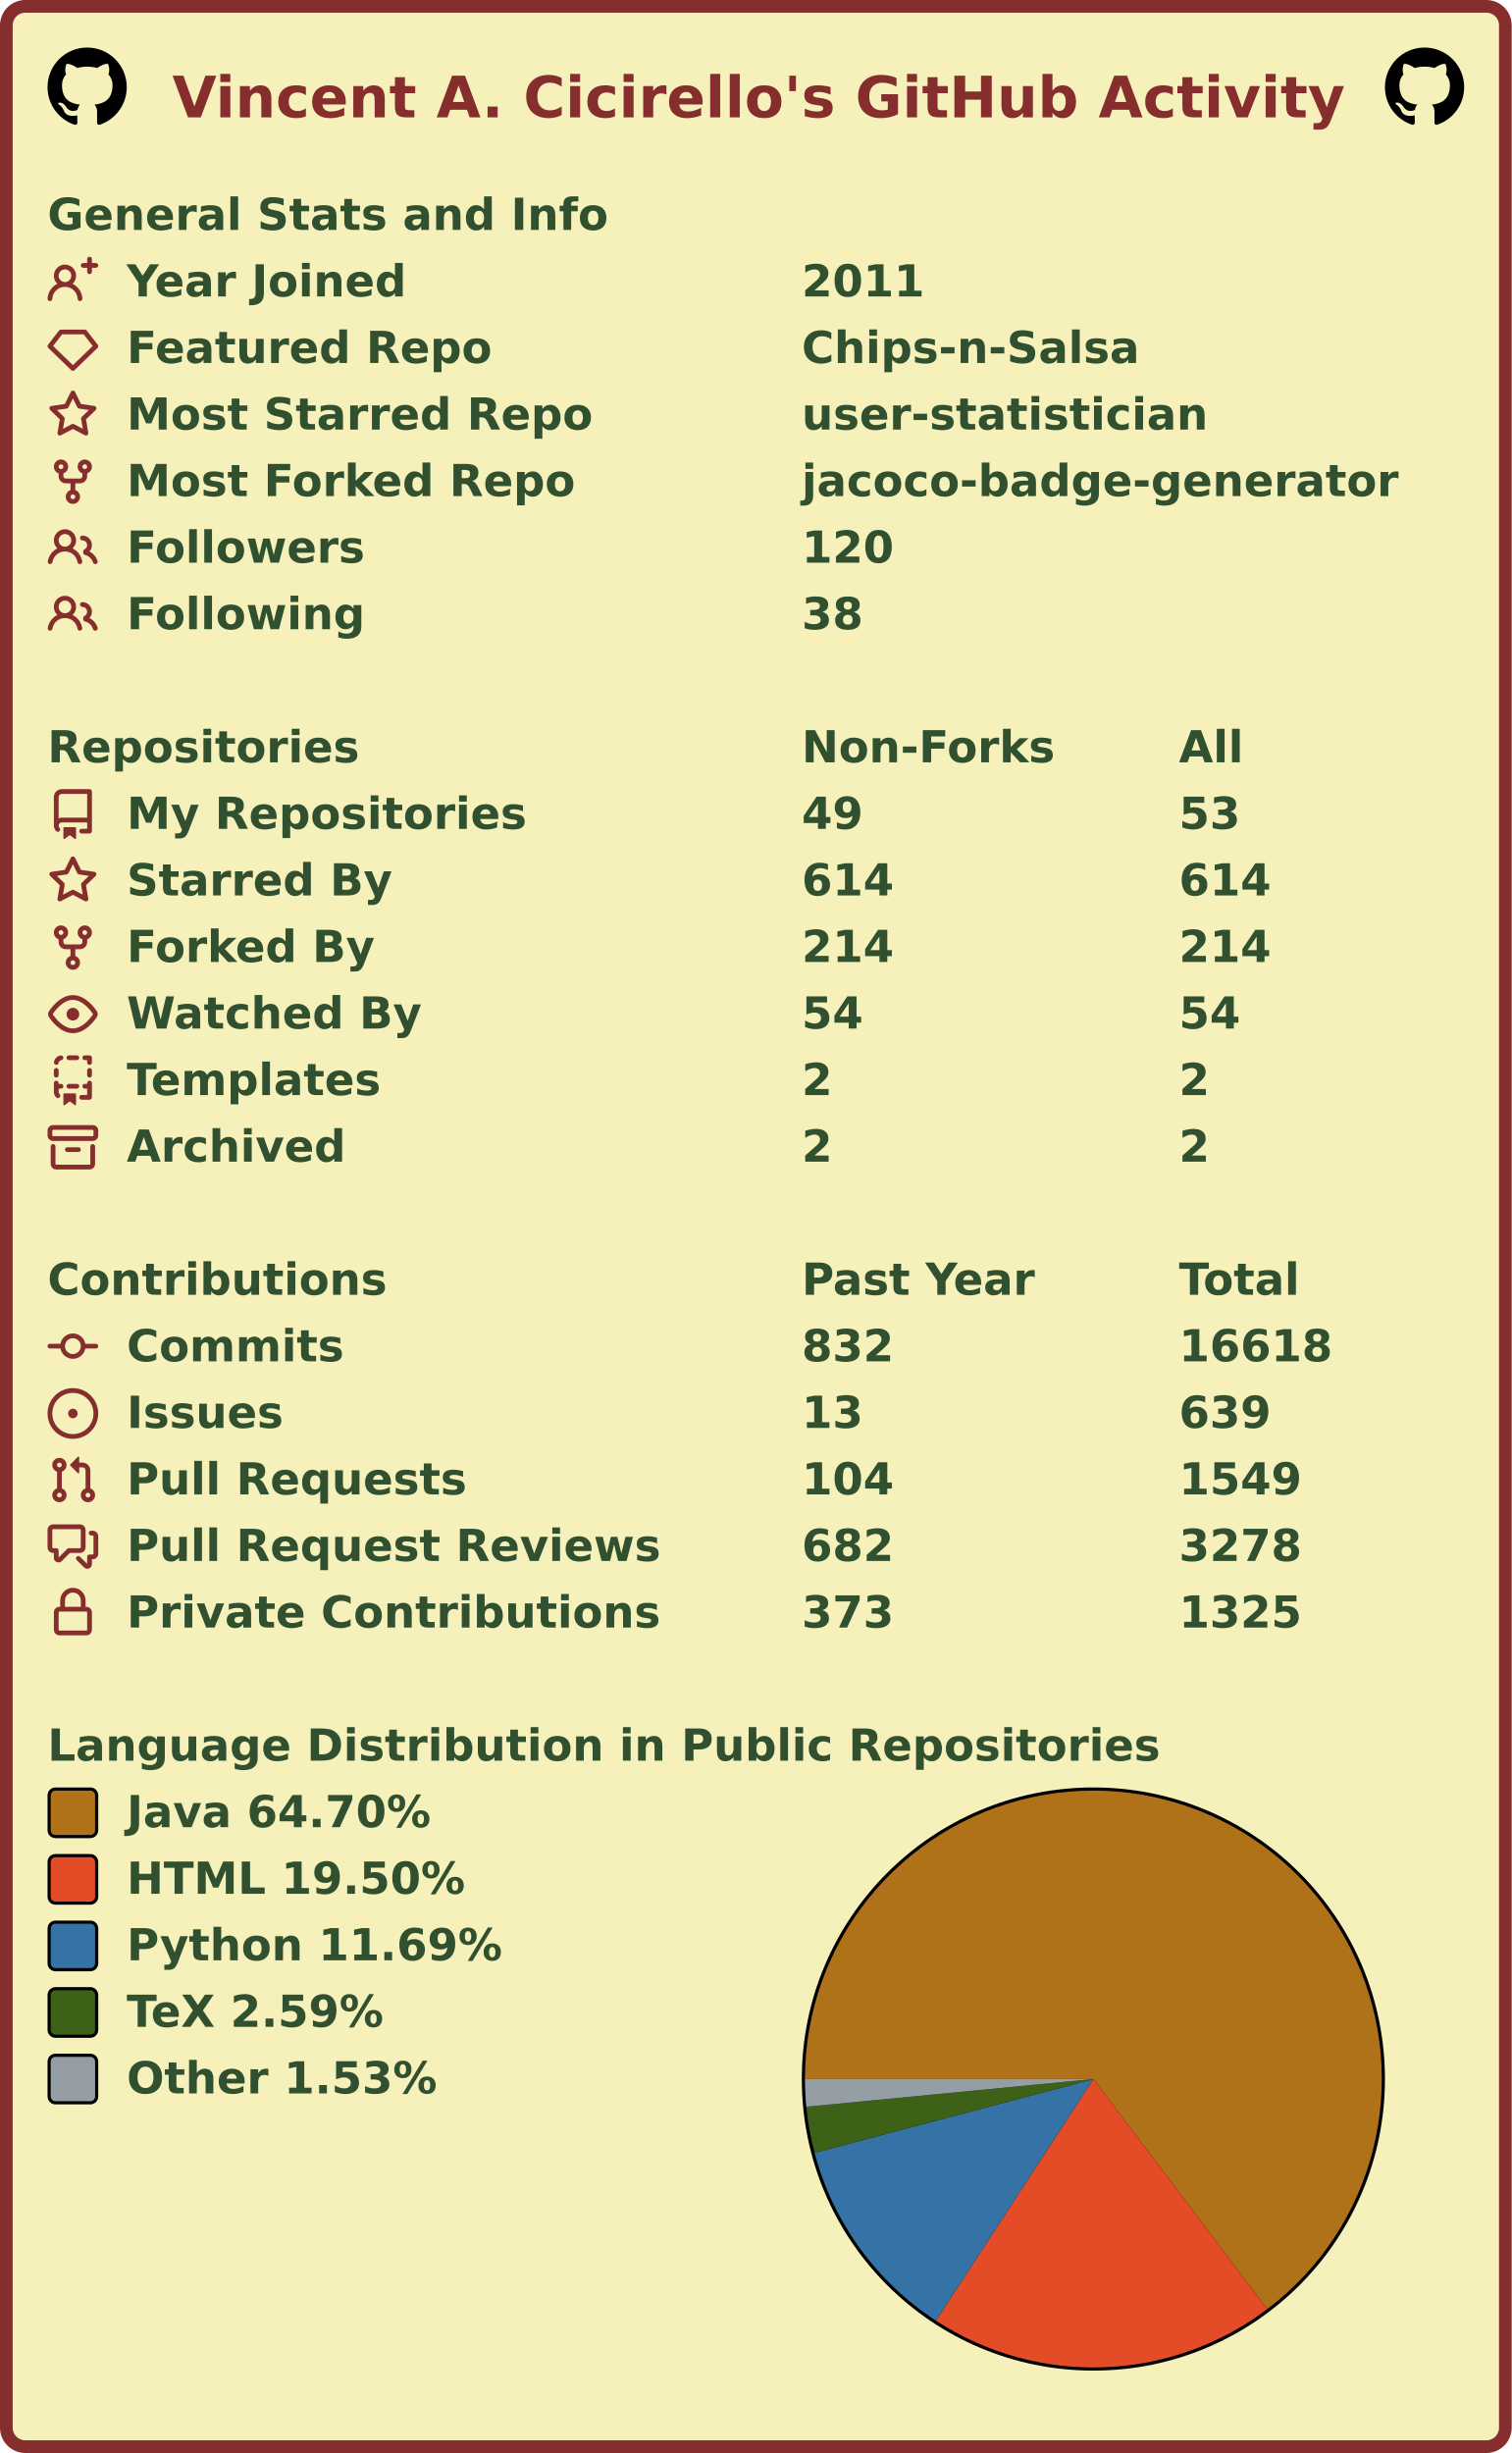
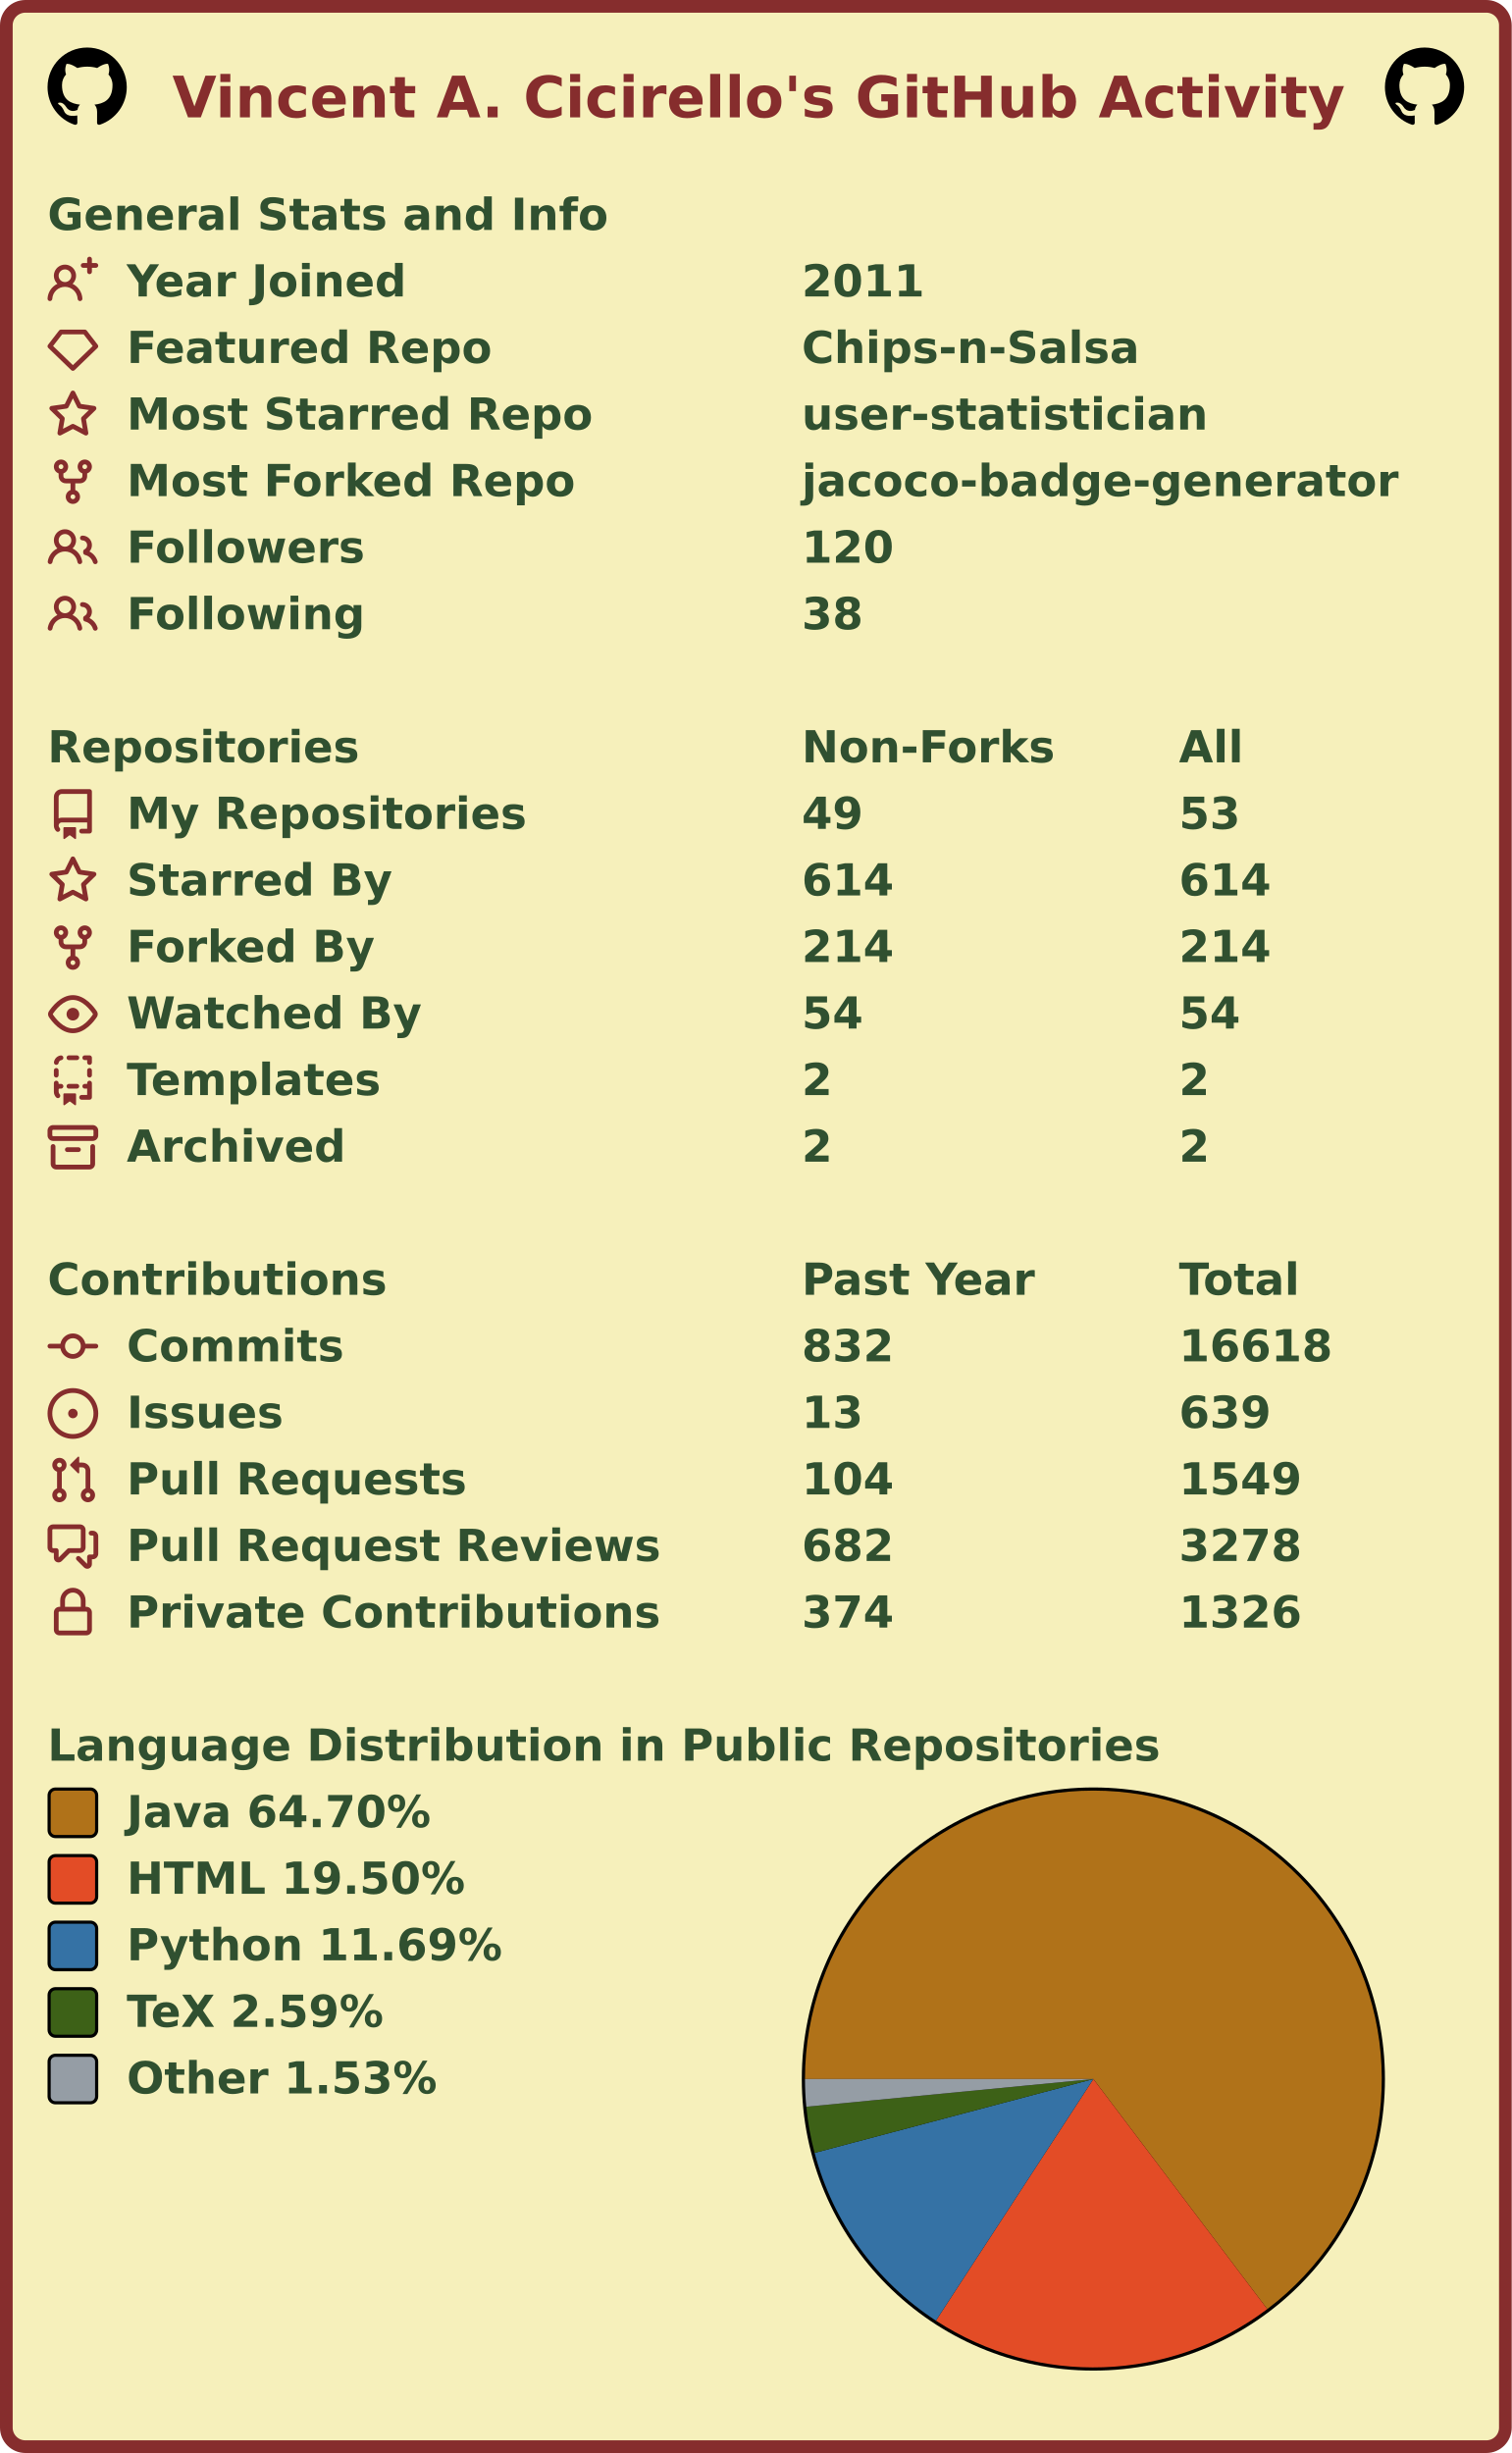
<svg xmlns="http://www.w3.org/2000/svg" width="477" height="774" viewBox="0 0 477 774" lang="en" xml:lang="en">
  <rect x="2" y="2" stroke-width="4" rx="6" width="473" height="770" stroke="#862d2d" fill="#f6f0bb" />
  <g font-weight="600" font-size="110pt" font-family="Verdana,Geneva,DejaVu Sans,sans-serif" text-rendering="geometricPrecision">
    <text x="442" y="301" lengthAdjust="spacingAndGlyphs" textLength="2985" transform="scale(0.123)" fill="#862d2d">Vincent A. Cicirello's GitHub Activity</text>
    <svg x="15" y="15" width="25" height="25" viewBox="0 0 16 16">
      <path fill="#000000" fill-rule="evenodd" d="M8 0C3.58 0 0 3.58 0 8c0 3.54 2.29 6.53 5.47 7.59.4.07.55-.17.55-.38 0-.19-.01-.82-.01-1.49-2.01.37-2.53-.49-2.69-.94-.09-.23-.48-.94-.82-1.13-.28-.15-.68-.52-.01-.53.63-.01 1.08.58 1.23.82.72 1.21 1.87.87 2.33.66.07-.52.28-.87.51-1.07-1.78-.2-3.64-.89-3.64-3.95 0-.87.31-1.59.82-2.15-.08-.2-.36-1.02.08-2.12 0 0 .67-.21 2.2.82.64-.18 1.32-.27 2-.27.68 0 1.36.09 2 .27 1.53-1.04 2.2-.82 2.2-.82.44 1.1.16 1.92.08 2.12.51.56.82 1.27.82 2.15 0 3.07-1.87 3.75-3.65 3.95.29.25.54.73.54 1.48 0 1.07-.01 1.93-.01 2.2 0 .21.15.46.55.38A8.013 8.013 0 0016 8c0-4.42-3.58-8-8-8z" />
    </svg>
    <svg x="437" y="15" width="25" height="25" viewBox="0 0 16 16">
      <path fill="#000000" fill-rule="evenodd" d="M8 0C3.58 0 0 3.58 0 8c0 3.54 2.29 6.53 5.47 7.59.4.07.55-.17.55-.38 0-.19-.01-.82-.01-1.49-2.01.37-2.53-.49-2.69-.94-.09-.23-.48-.94-.82-1.13-.28-.15-.68-.52-.01-.53.63-.01 1.08.58 1.23.82.72 1.21 1.87.87 2.33.66.07-.52.28-.87.51-1.07-1.78-.2-3.64-.89-3.64-3.95 0-.87.31-1.59.82-2.15-.08-.2-.36-1.02.08-2.12 0 0 .67-.21 2.2.82.64-.18 1.32-.27 2-.27.68 0 1.36.09 2 .27 1.53-1.04 2.2-.82 2.2-.82.44 1.1.16 1.92.08 2.12.51.56.82 1.27.82 2.15 0 3.07-1.87 3.75-3.65 3.95.29.25.54.73.54 1.48 0 1.07-.01 1.93-.01 2.2 0 .21.15.46.55.38A8.013 8.013 0 0016 8c0-4.42-3.58-8-8-8z" />
    </svg>
    <g transform="translate(0, 60)" fill="#305030">
      <g transform="translate(15, 0)">
        <g transform="scale(0.095)">
          <text x="0" y="132" textLength="1851" lengthAdjust="spacingAndGlyphs">General Stats and Info</text>
        </g>
      </g>
      <g transform="translate(15, 21)">
        <path fill="#862d2d" fill-rule="evenodd" d="M13.25 0a.75.75 0 01.75.75V2h1.25a.75.75 0 010 1.5H14v1.25a.75.75 0 01-1.5 0V3.5h-1.25a.75.75 0 010-1.5h1.25V.75a.75.75 0 01.75-.75zM5.5 4a2 2 0 100 4 2 2 0 000-4zm2.4 4.548a3.5 3.5 0 10-4.799 0 5.527 5.527 0 00-3.1 4.66.75.75 0 101.498.085A4.01 4.01 0 015.5 9.5a4.01 4.01 0 014.001 3.793.75.75 0 101.498-.086 5.527 5.527 0 00-3.1-4.659z" />
        <g transform="scale(0.095)">
          <text lengthAdjust="spacingAndGlyphs" textLength="932" x="263" y="132">Year Joined</text>
          <text lengthAdjust="spacingAndGlyphs" textLength="420" x="2505" y="132">2011</text>
        </g>
      </g>
      <g transform="translate(15, 42)">
        <path fill="#862d2d" fill-rule="evenodd" d="M3.637 2.291A.75.75 0 014.23 2h7.54a.75.75 0 01.593.291l3.48 4.5a.75.75 0 01-.072.999l-7.25 7a.75.75 0 01-1.042 0l-7.25-7a.75.75 0 01-.072-.999l3.48-4.5zM4.598 3.5L1.754 7.177 8 13.207l6.246-6.03L11.402 3.5H4.598z" />
        <g transform="scale(0.095)">
          <text lengthAdjust="spacingAndGlyphs" textLength="1215" x="263" y="132">Featured Repo</text>
          <text lengthAdjust="spacingAndGlyphs" textLength="1120" x="2505" y="132">Chips-n-Salsa</text>
        </g>
      </g>
      <g transform="translate(15, 63)">
        <path fill="#862d2d" fill-rule="evenodd" d="M8 .25a.75.75 0 01.673.418l1.882 3.815 4.21.612a.75.75 0 01.416 1.279l-3.046 2.97.719 4.192a.75.75 0 01-1.088.791L8 12.347l-3.766 1.98a.75.75 0 01-1.088-.79l.72-4.194L.818 6.374a.75.75 0 01.416-1.28l4.21-.611L7.327.668A.75.75 0 018 .25zm0 2.445L6.615 5.5a.75.75 0 01-.564.41l-3.097.45 2.24 2.184a.75.75 0 01.216.664l-.528 3.084 2.769-1.456a.75.75 0 01.698 0l2.77 1.456-.53-3.084a.75.75 0 01.216-.664l2.24-2.183-3.096-.45a.75.75 0 01-.564-.41L8 2.694v.001z" />
        <g transform="scale(0.095)">
          <text lengthAdjust="spacingAndGlyphs" textLength="1532" x="263" y="132">Most Starred Repo</text>
          <text lengthAdjust="spacingAndGlyphs" textLength="1320" x="2505" y="132">user-statistician</text>
        </g>
      </g>
      <g transform="translate(15, 84)">
        <path fill="#862d2d" fill-rule="evenodd" d="M5 3.25a.75.75 0 11-1.5 0 .75.75 0 011.5 0zm0 2.122a2.25 2.25 0 10-1.5 0v.878A2.25 2.25 0 005.75 8.5h1.5v2.128a2.251 2.251 0 101.5 0V8.5h1.5a2.25 2.25 0 002.25-2.25v-.878a2.25 2.25 0 10-1.5 0v.878a.75.75 0 01-.75.75h-4.5A.75.75 0 015 6.25v-.878zm3.75 7.378a.75.75 0 11-1.5 0 .75.75 0 011.5 0zm3-8.75a.75.75 0 100-1.5.75.75 0 000 1.5z" />
        <g transform="scale(0.095)">
          <text lengthAdjust="spacingAndGlyphs" textLength="1485" x="263" y="132">Most Forked Repo</text>
          <text lengthAdjust="spacingAndGlyphs" textLength="1986" x="2505" y="132">jacoco-badge-generator</text>
        </g>
      </g>
      <g transform="translate(15, 105)">
        <path fill="#862d2d" fill-rule="evenodd" d="M5.5 3.5a2 2 0 100 4 2 2 0 000-4zM2 5.5a3.5 3.5 0 115.898 2.549 5.507 5.507 0 013.034 4.084.75.75 0 11-1.482.235 4.001 4.001 0 00-7.9 0 .75.75 0 01-1.482-.236A5.507 5.507 0 013.102 8.05 3.49 3.49 0 012 5.5zM11 4a.75.75 0 100 1.5 1.5 1.5 0 01.666 2.844.75.75 0 00-.416.672v.352a.75.75 0 00.574.73c1.2.289 2.162 1.2 2.522 2.372a.75.75 0 101.434-.44 5.01 5.01 0 00-2.56-3.012A3 3 0 0011 4z" />
        <g transform="scale(0.095)">
          <text lengthAdjust="spacingAndGlyphs" textLength="778" x="263" y="132">Followers</text>
          <text lengthAdjust="spacingAndGlyphs" textLength="315" x="2505" y="132">120</text>
        </g>
      </g>
      <g transform="translate(15, 126)">
        <path fill="#862d2d" fill-rule="evenodd" d="M5.5 3.5a2 2 0 100 4 2 2 0 000-4zM2 5.5a3.5 3.5 0 115.898 2.549 5.507 5.507 0 013.034 4.084.75.75 0 11-1.482.235 4.001 4.001 0 00-7.9 0 .75.75 0 01-1.482-.236A5.507 5.507 0 013.102 8.05 3.49 3.49 0 012 5.5zM11 4a.75.75 0 100 1.5 1.5 1.5 0 01.666 2.844.75.75 0 00-.416.672v.352a.75.75 0 00.574.73c1.2.289 2.162 1.2 2.522 2.372a.75.75 0 101.434-.44 5.01 5.01 0 00-2.56-3.012A3 3 0 0011 4z" />
        <g transform="scale(0.095)">
          <text lengthAdjust="spacingAndGlyphs" textLength="780" x="263" y="132">Following</text>
          <text lengthAdjust="spacingAndGlyphs" textLength="210" x="2505" y="132">38</text>
        </g>
      </g>
    </g>
    <g transform="translate(0, 228)" fill="#305030">
      <g transform="translate(15, 0)">
        <g transform="scale(0.095)">
          <text x="0" y="132" textLength="1020" lengthAdjust="spacingAndGlyphs">Repositories</text>
          <text x="2505" y="132" textLength="832" lengthAdjust="spacingAndGlyphs">Non-Forks</text>
          <text x="3758" y="132" textLength="206" lengthAdjust="spacingAndGlyphs">All</text>
        </g>
      </g>
      <g transform="translate(15, 21)">
        <path fill="#862d2d" fill-rule="evenodd" d="M2 2.5A2.5 2.5 0 014.5 0h8.75a.75.75 0 01.75.75v12.5a.75.75 0 01-.75.75h-2.5a.75.75 0 110-1.5h1.75v-2h-8a1 1 0 00-.714 1.7.75.75 0 01-1.072 1.05A2.495 2.495 0 012 11.5v-9zm10.5-1V9h-8c-.356 0-.694.074-1 .208V2.5a1 1 0 011-1h8zM5 12.25v3.25a.25.25 0 00.4.2l1.45-1.087a.25.25 0 01.3 0L8.6 15.7a.25.25 0 00.4-.2v-3.25a.25.25 0 00-.25-.25h-3.5a.25.25 0 00-.25.25z" />
        <g transform="scale(0.095)">
          <text lengthAdjust="spacingAndGlyphs" textLength="1312" x="263" y="132">My Repositories</text>
          <text lengthAdjust="spacingAndGlyphs" textLength="210" x="2505" y="132">49</text>
          <text lengthAdjust="spacingAndGlyphs" textLength="210" x="3758" y="132">53</text>
        </g>
      </g>
      <g transform="translate(15, 42)">
        <path fill="#862d2d" fill-rule="evenodd" d="M8 .25a.75.75 0 01.673.418l1.882 3.815 4.21.612a.75.75 0 01.416 1.279l-3.046 2.97.719 4.192a.75.75 0 01-1.088.791L8 12.347l-3.766 1.98a.75.75 0 01-1.088-.79l.72-4.194L.818 6.374a.75.75 0 01.416-1.28l4.21-.611L7.327.668A.75.75 0 018 .25zm0 2.445L6.615 5.5a.75.75 0 01-.564.41l-3.097.45 2.24 2.184a.75.75 0 01.216.664l-.528 3.084 2.769-1.456a.75.75 0 01.698 0l2.77 1.456-.53-3.084a.75.75 0 01.216-.664l2.24-2.183-3.096-.45a.75.75 0 01-.564-.41L8 2.694v.001z" />
        <g transform="scale(0.095)">
          <text lengthAdjust="spacingAndGlyphs" textLength="874" x="263" y="132">Starred By</text>
          <text lengthAdjust="spacingAndGlyphs" textLength="315" x="2505" y="132">614</text>
          <text lengthAdjust="spacingAndGlyphs" textLength="315" x="3758" y="132">614</text>
        </g>
      </g>
      <g transform="translate(15, 63)">
        <path fill="#862d2d" fill-rule="evenodd" d="M5 3.25a.75.75 0 11-1.5 0 .75.75 0 011.5 0zm0 2.122a2.25 2.25 0 10-1.5 0v.878A2.25 2.25 0 005.75 8.5h1.5v2.128a2.251 2.251 0 101.5 0V8.5h1.5a2.25 2.25 0 002.25-2.25v-.878a2.25 2.25 0 10-1.5 0v.878a.75.75 0 01-.75.75h-4.5A.75.75 0 015 6.25v-.878zm3.75 7.378a.75.75 0 11-1.5 0 .75.75 0 011.5 0zm3-8.75a.75.75 0 100-1.5.75.75 0 000 1.5z" />
        <g transform="scale(0.095)">
          <text lengthAdjust="spacingAndGlyphs" textLength="828" x="263" y="132">Forked By</text>
          <text lengthAdjust="spacingAndGlyphs" textLength="315" x="2505" y="132">214</text>
          <text lengthAdjust="spacingAndGlyphs" textLength="315" x="3758" y="132">214</text>
        </g>
      </g>
      <g transform="translate(15, 84)">
        <path fill="#862d2d" fill-rule="evenodd" d="M1.679 7.932c.412-.621 1.242-1.75 2.366-2.717C5.175 4.242 6.527 3.5 8 3.5c1.473 0 2.824.742 3.955 1.715 1.124.967 1.954 2.096 2.366 2.717a.119.119 0 010 .136c-.412.621-1.242 1.75-2.366 2.717C10.825 11.758 9.473 12.5 8 12.5c-1.473 0-2.824-.742-3.955-1.715C2.92 9.818 2.09 8.69 1.679 8.068a.119.119 0 010-.136zM8 2c-1.981 0-3.67.992-4.933 2.078C1.797 5.169.88 6.423.43 7.1a1.619 1.619 0 000 1.798c.45.678 1.367 1.932 2.637 3.024C4.329 13.008 6.019 14 8 14c1.981 0 3.67-.992 4.933-2.078 1.27-1.091 2.187-2.345 2.637-3.023a1.619 1.619 0 000-1.798c-.45-.678-1.367-1.932-2.637-3.023C11.671 2.992 9.981 2 8 2zm0 8a2 2 0 100-4 2 2 0 000 4z" />
        <g transform="scale(0.095)">
          <text lengthAdjust="spacingAndGlyphs" textLength="993" x="263" y="132">Watched By</text>
          <text lengthAdjust="spacingAndGlyphs" textLength="210" x="2505" y="132">54</text>
          <text lengthAdjust="spacingAndGlyphs" textLength="210" x="3758" y="132">54</text>
        </g>
      </g>
      <g transform="translate(15, 105)">
        <path fill="#862d2d" fill-rule="evenodd" d="M6 .75A.75.75 0 016.75 0h2.5a.75.75 0 010 1.5h-2.5A.75.75 0 016 .75zm5 0a.75.75 0 01.75-.75h1.5a.75.75 0 01.75.75v1.5a.75.75 0 01-1.5 0V1.5h-.75A.75.75 0 0111 .75zM4.992.662a.75.75 0 01-.636.848c-.436.063-.783.41-.846.846a.75.75 0 01-1.485-.212A2.501 2.501 0 014.144.025a.75.75 0 01.848.637zM2.75 4a.75.75 0 01.75.75v1.5a.75.75 0 01-1.5 0v-1.5A.75.75 0 012.75 4zm10.5 0a.75.75 0 01.75.75v1.5a.75.75 0 01-1.5 0v-1.5a.75.75 0 01.75-.75zM2.75 8a.75.75 0 01.75.75v.268A1.72 1.72 0 013.75 9h.5a.75.75 0 010 1.5h-.5a.25.25 0 00-.25.25v.75c0 .28.114.532.3.714a.75.75 0 01-1.05 1.072A2.495 2.495 0 012 11.5V8.75A.75.75 0 012.75 8zm10.5 0a.75.75 0 01.75.75v4.5a.75.75 0 01-.75.75h-2.5a.75.75 0 010-1.5h1.75v-2h-.75a.75.75 0 010-1.5h.75v-.25a.75.75 0 01.75-.75zM6 9.75A.75.75 0 016.75 9h2.5a.75.75 0 010 1.5h-2.5A.75.75 0 016 9.75zm-1 2.5v3.25a.25.25 0 00.4.2l1.45-1.087a.25.25 0 01.3 0L8.6 15.7a.25.25 0 00.4-.2v-3.25a.25.25 0 00-.25-.25h-3.5a.25.25 0 00-.25.25z" />
        <g transform="scale(0.095)">
          <text lengthAdjust="spacingAndGlyphs" textLength="868" x="263" y="132">Templates</text>
          <text lengthAdjust="spacingAndGlyphs" textLength="105" x="2505" y="132">2</text>
          <text lengthAdjust="spacingAndGlyphs" textLength="105" x="3758" y="132">2</text>
        </g>
      </g>
      <g transform="translate(15, 126)">
        <path fill="#862d2d" fill-rule="evenodd" d="M1.75 2.5a.25.25 0 00-.25.25v1.5c0 .138.112.25.25.25h12.5a.25.25 0 00.25-.25v-1.5a.25.25 0 00-.25-.25H1.75zM0 2.75C0 1.784.784 1 1.75 1h12.5c.966 0 1.75.784 1.75 1.75v1.5A1.75 1.75 0 0114.25 6H1.75A1.75 1.75 0 010 4.25v-1.5zM1.75 7a.75.75 0 01.75.75v5.5c0 .138.112.25.25.25h10.5a.25.25 0 00.25-.25v-5.5a.75.75 0 111.5 0v5.5A1.75 1.75 0 0113.25 15H2.75A1.75 1.75 0 011 13.25v-5.5A.75.75 0 011.75 7zm4.5 1a.75.75 0 000 1.5h3.5a.75.75 0 100-1.5h-3.5z" />
        <g transform="scale(0.095)">
          <text lengthAdjust="spacingAndGlyphs" textLength="726" x="263" y="132">Archived</text>
          <text lengthAdjust="spacingAndGlyphs" textLength="105" x="2505" y="132">2</text>
          <text lengthAdjust="spacingAndGlyphs" textLength="105" x="3758" y="132">2</text>
        </g>
      </g>
    </g>
    <g transform="translate(0, 396)" fill="#305030">
      <g transform="translate(15, 0)">
        <g transform="scale(0.095)">
          <text x="0" y="132" textLength="1112" lengthAdjust="spacingAndGlyphs">Contributions</text>
          <text x="2505" y="132" textLength="774" lengthAdjust="spacingAndGlyphs">Past Year</text>
          <text x="3758" y="132" textLength="414" lengthAdjust="spacingAndGlyphs">Total</text>
        </g>
      </g>
      <g transform="translate(15, 21)">
        <path fill="#862d2d" fill-rule="evenodd" d="M10.5 7.75a2.5 2.5 0 11-5 0 2.5 2.5 0 015 0zm1.43.75a4.002 4.002 0 01-7.86 0H.75a.75.75 0 110-1.5h3.32a4.001 4.001 0 017.86 0h3.32a.75.75 0 110 1.5h-3.32z" />
        <g transform="scale(0.095)">
          <text lengthAdjust="spacingAndGlyphs" textLength="734" x="263" y="132">Commits</text>
          <text lengthAdjust="spacingAndGlyphs" textLength="315" x="2505" y="132">832</text>
          <text lengthAdjust="spacingAndGlyphs" textLength="525" x="3758" y="132">16618</text>
        </g>
      </g>
      <g transform="translate(15, 42)">
        <path fill="#862d2d" d="M8 9.5a1.5 1.5 0 100-3 1.5 1.5 0 000 3z" />
        <path fill="#862d2d" fill-rule="evenodd" d="M8 0a8 8 0 100 16A8 8 0 008 0zM1.5 8a6.5 6.5 0 1113 0 6.5 6.5 0 01-13 0z" />
        <g transform="scale(0.095)">
          <text lengthAdjust="spacingAndGlyphs" textLength="512" x="263" y="132">Issues</text>
          <text lengthAdjust="spacingAndGlyphs" textLength="210" x="2505" y="132">13</text>
          <text lengthAdjust="spacingAndGlyphs" textLength="315" x="3758" y="132">639</text>
        </g>
      </g>
      <g transform="translate(15, 63)">
        <path fill="#862d2d" fill-rule="evenodd" d="M7.177 3.073L9.573.677A.25.25 0 0110 .854v4.792a.25.25 0 01-.427.177L7.177 3.427a.25.25 0 010-.354zM3.75 2.5a.75.75 0 100 1.5.75.75 0 000-1.5zm-2.25.75a2.25 2.25 0 113 2.122v5.256a2.251 2.251 0 11-1.5 0V5.372A2.25 2.25 0 011.5 3.25zM11 2.5h-1V4h1a1 1 0 011 1v5.628a2.251 2.251 0 101.5 0V5A2.5 2.5 0 0011 2.5zm1 10.25a.75.75 0 111.5 0 .75.75 0 01-1.5 0zM3.75 12a.75.75 0 100 1.5.75.75 0 000-1.5z" />
        <g transform="scale(0.095)">
          <text lengthAdjust="spacingAndGlyphs" textLength="1113" x="263" y="132">Pull Requests</text>
          <text lengthAdjust="spacingAndGlyphs" textLength="315" x="2505" y="132">104</text>
          <text lengthAdjust="spacingAndGlyphs" textLength="420" x="3758" y="132">1549</text>
        </g>
      </g>
      <g transform="translate(15, 84)">
        <path fill="#862d2d" fill-rule="evenodd" d="M1.5 2.75a.25.25 0 01.25-.25h8.5a.25.25 0 01.25.25v5.5a.25.25 0 01-.25.25h-3.5a.75.75 0 00-.53.22L3.5 11.44V9.25a.75.75 0 00-.75-.75h-1a.25.25 0 01-.25-.25v-5.5zM1.75 1A1.75 1.75 0 000 2.75v5.5C0 9.216.784 10 1.75 10H2v1.543a1.457 1.457 0 002.487 1.03L7.061 10h3.189A1.75 1.75 0 0012 8.25v-5.5A1.75 1.75 0 0010.25 1h-8.5zM14.5 4.75a.25.25 0 00-.25-.25h-.5a.75.75 0 110-1.5h.5c.966 0 1.75.784 1.75 1.75v5.5A1.75 1.75 0 0114.25 12H14v1.543a1.457 1.457 0 01-2.487 1.03L9.22 12.28a.75.75 0 111.06-1.06l2.22 2.22v-2.19a.75.75 0 01.75-.75h1a.25.25 0 00.25-.25v-5.5z" />
        <g transform="scale(0.095)">
          <text lengthAdjust="spacingAndGlyphs" textLength="1762" x="263" y="132">Pull Request Reviews</text>
          <text lengthAdjust="spacingAndGlyphs" textLength="315" x="2505" y="132">682</text>
          <text lengthAdjust="spacingAndGlyphs" textLength="420" x="3758" y="132">3278</text>
        </g>
      </g>
      <g transform="translate(15, 105)">
        <path fill="#862d2d" fill-rule="evenodd" d="M4 4v2h-.25A1.75 1.75 0 002 7.75v5.5c0 .966.784 1.75 1.75 1.75h8.5A1.75 1.75 0 0014 13.25v-5.5A1.75 1.75 0 0012.25 6H12V4a4 4 0 10-8 0zm6.5 2V4a2.5 2.5 0 00-5 0v2h5zM12 7.5h.25a.25.25 0 01.25.25v5.5a.25.25 0 01-.25.25h-8.5a.25.25 0 01-.25-.25v-5.5a.25.25 0 01.25-.25H12z" />
        <g transform="scale(0.095)">
          <text lengthAdjust="spacingAndGlyphs" textLength="1742" x="263" y="132">Private Contributions</text>
-           <text lengthAdjust="spacingAndGlyphs" textLength="315" x="2505" y="132">373</text>
-           <text lengthAdjust="spacingAndGlyphs" textLength="420" x="3758" y="132">1325</text>
+           <text lengthAdjust="spacingAndGlyphs" textLength="315" x="2505" y="132">374</text>
+           <text lengthAdjust="spacingAndGlyphs" textLength="420" x="3758" y="132">1326</text>
        </g>
      </g>
    </g>
    <g transform="translate(0, 543)" fill="#305030">
      <g transform="translate(15, 0)">
        <g transform="scale(0.095)">
          <text x="0" y="132" textLength="3652" lengthAdjust="spacingAndGlyphs">Language Distribution in Public Repositories</text>
        </g>
      </g>
      <g transform="translate(253, 21)">
        <circle cx="92" cy="92" r="92" fill="#000000" />
      </g>
      <g transform="translate(254, 22)">
        <g>
          <path fill-rule="evenodd" fill="#b07219" d="M 0.0,91 A 91 91 0 1 1 145.877 163.591 L 91,91 Z" />
          <path fill-rule="evenodd" fill="#e34c26" d="M 145.877,163.591 A 91 91 0 0 1 41.313 167.238 L 91,91 Z" />
          <path fill-rule="evenodd" fill="#3572A5" d="M 41.313,167.238 A 91 91 0 0 1 3.034 114.303 L 91,91 Z" />
          <path fill-rule="evenodd" fill="#3D6117" d="M 3.034,114.303 A 91 91 0 0 1 0.421 99.743 L 91,91 Z" />
          <path fill-rule="evenodd" fill="#959da5" d="M 0.421,99.743 A 91 91 0 0 1 0.0 91 L 91,91 Z" />
          <animateTransform attributeName="transform" attributeType="XML" type="rotate" from="0 91 91" to="360 91 91" dur="10s" repeatCount="indefinite" />
        </g>
      </g>
      <g transform="translate(15, 21)">
        <rect x="0.5" y="0.5" rx="2" width="15" height="15" fill="#b07219" stroke-width="1" stroke="#000000" />
        <text transform="scale(0.095)" x="263" y="132" textLength="1038" lengthAdjust="spacingAndGlyphs">Java 64.70%</text>
      </g>
      <g transform="translate(15, 42)">
        <rect x="0.5" y="0.5" rx="2" width="15" height="15" fill="#e34c26" stroke-width="1" stroke="#000000" />
        <text transform="scale(0.095)" x="263" y="132" textLength="1142" lengthAdjust="spacingAndGlyphs">HTML 19.50%</text>
      </g>
      <g transform="translate(15, 63)">
        <rect x="0.5" y="0.5" rx="2" width="15" height="15" fill="#3572A5" stroke-width="1" stroke="#000000" />
        <text transform="scale(0.095)" x="263" y="132" textLength="1254" lengthAdjust="spacingAndGlyphs">Python 11.69%</text>
      </g>
      <g transform="translate(15, 84)">
        <rect x="0.5" y="0.5" rx="2" width="15" height="15" fill="#3D6117" stroke-width="1" stroke="#000000" />
        <text transform="scale(0.095)" x="263" y="132" textLength="894" lengthAdjust="spacingAndGlyphs">TeX 2.59%</text>
      </g>
      <g transform="translate(15, 105)">
        <rect x="0.5" y="0.5" rx="2" width="15" height="15" fill="#959da5" stroke-width="1" stroke="#000000" />
        <text transform="scale(0.095)" x="263" y="132" textLength="1047" lengthAdjust="spacingAndGlyphs">Other 1.53%</text>
      </g>
    </g>
  </g>
</svg>
